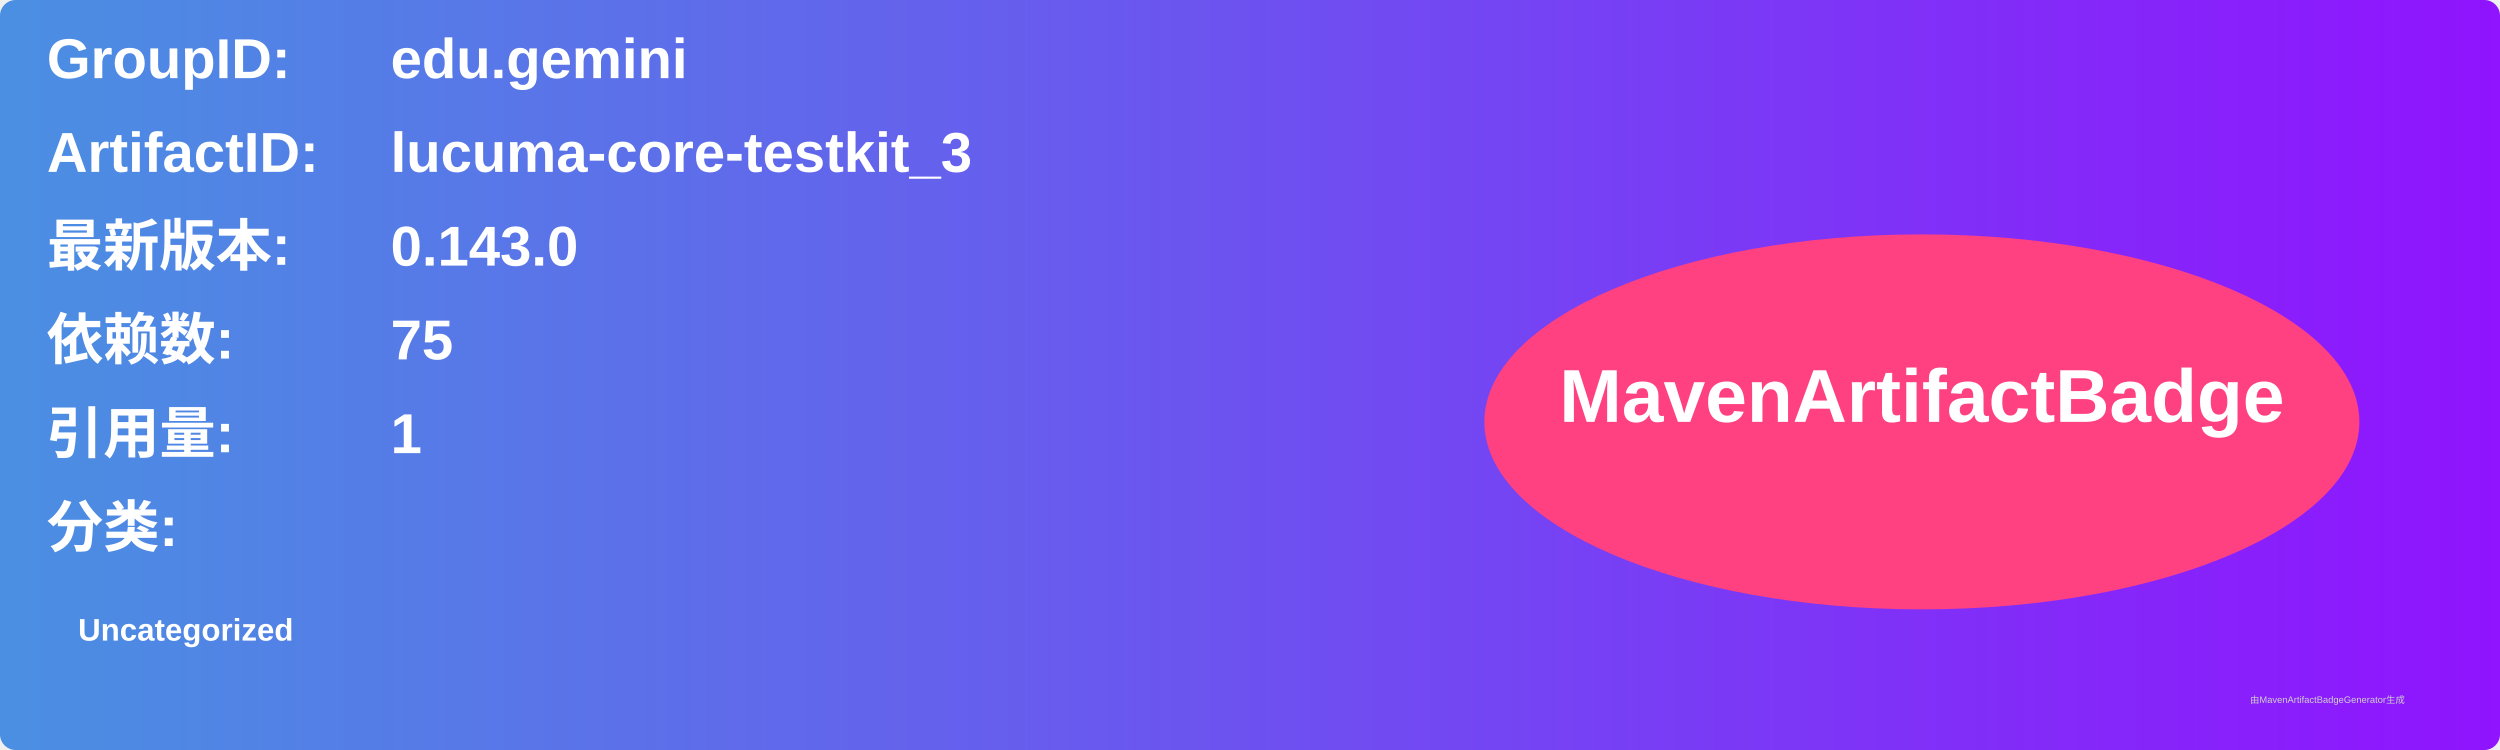
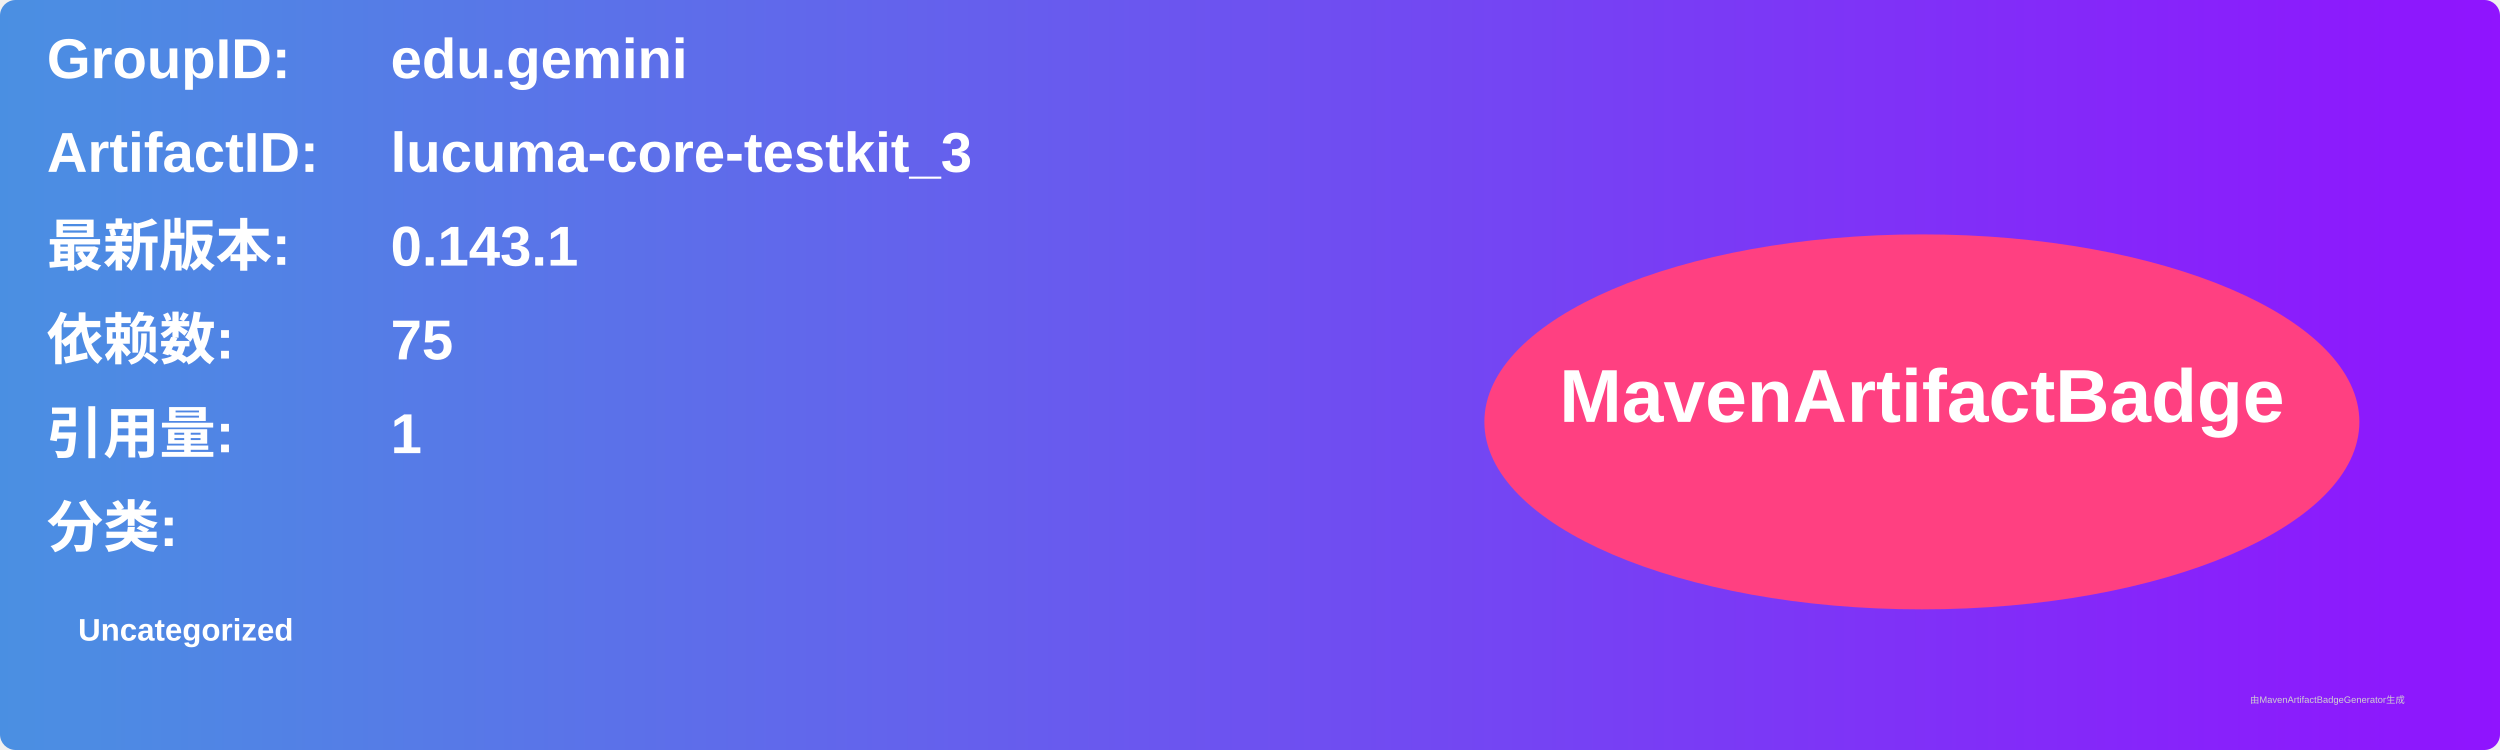
<svg xmlns="http://www.w3.org/2000/svg" width="800" height="240" viewBox="0 0 800 240">
  <linearGradient id="grad" x1="0%" y1="0%" x2="100%" y2="0%">
    <stop offset="0%" stop-color="#4a90e2" />
    <stop offset="100%" stop-color="#9013fe" />
  </linearGradient>
  <rect width="100%" height="100%" rx="5" ry="5" fill="url(#grad)" />
  <g transform="translate(15, 15)">
    <text x="0" y="10" font-family="Arial" font-size="18" fill="white" font-weight="bold" width="260">GroupID:</text>
    <text x="110" y="10" font-family="Arial" font-size="18" fill="white" font-weight="bold" width="460">edu.gemini</text>
    <text x="0" y="40" font-family="Arial" font-size="18" fill="white" font-weight="bold" width="260">ArtifactID:</text>
    <text x="110" y="40" font-family="Arial" font-size="18" fill="white" font-weight="bold" width="460">lucuma-core-testkit_3</text>
    <text x="0" y="70" font-family="Arial" font-size="18" fill="white" font-weight="bold">最新版本:</text>
    <text x="110" y="70" font-family="Arial" font-size="18" fill="white" font-weight="bold">
-       <tspan font-weight="bold">0.143.0</tspan>
+       <tspan font-weight="bold">0.143.1</tspan>
    </text>
    <text x="0" y="100" font-family="Arial" font-size="18" fill="white" font-weight="bold">依赖数: </text>
    <text x="110" y="100" font-family="Arial" font-size="18" fill="white">
      <tspan font-weight="bold">75</tspan>
    </text>
    <text x="0" y="130" font-family="Arial" font-size="18" fill="white" font-weight="bold">引用量: </text>
    <text x="110" y="130" font-family="Arial" font-size="18" fill="white">
      <tspan font-weight="bold">1</tspan>
    </text>
    <text x="0" y="160" font-family="Arial" font-size="18" fill="white" font-weight="bold">分类:</text>
    <text x="10" y="190" font-family="Arial" font-size="10" fill="white">
      <tspan font-weight="bold">Uncategorized</tspan>
    </text>
    <ellipse cx="600" cy="120" rx="140" ry="60" fill="#ff4081" />
    <text x="600" y="120" text-anchor="middle" font-family="Arial" font-size="24" fill="white" font-weight="bold">MavenArtifactBadge</text>
  </g>
  <text x="720" y="225" font-family="Arial" font-size="3" fill="#d0d0d0">由MavenArtifactBadgeGenerator生成</text>
</svg>
